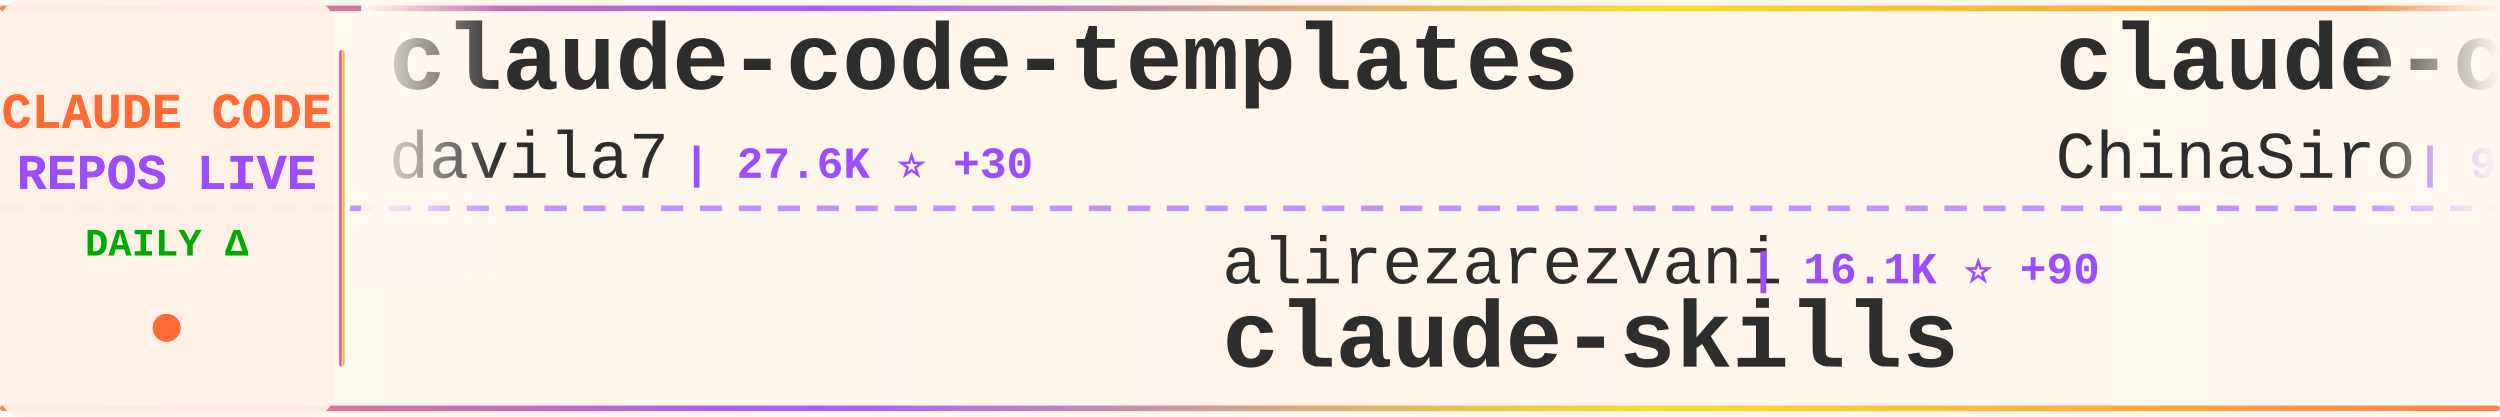
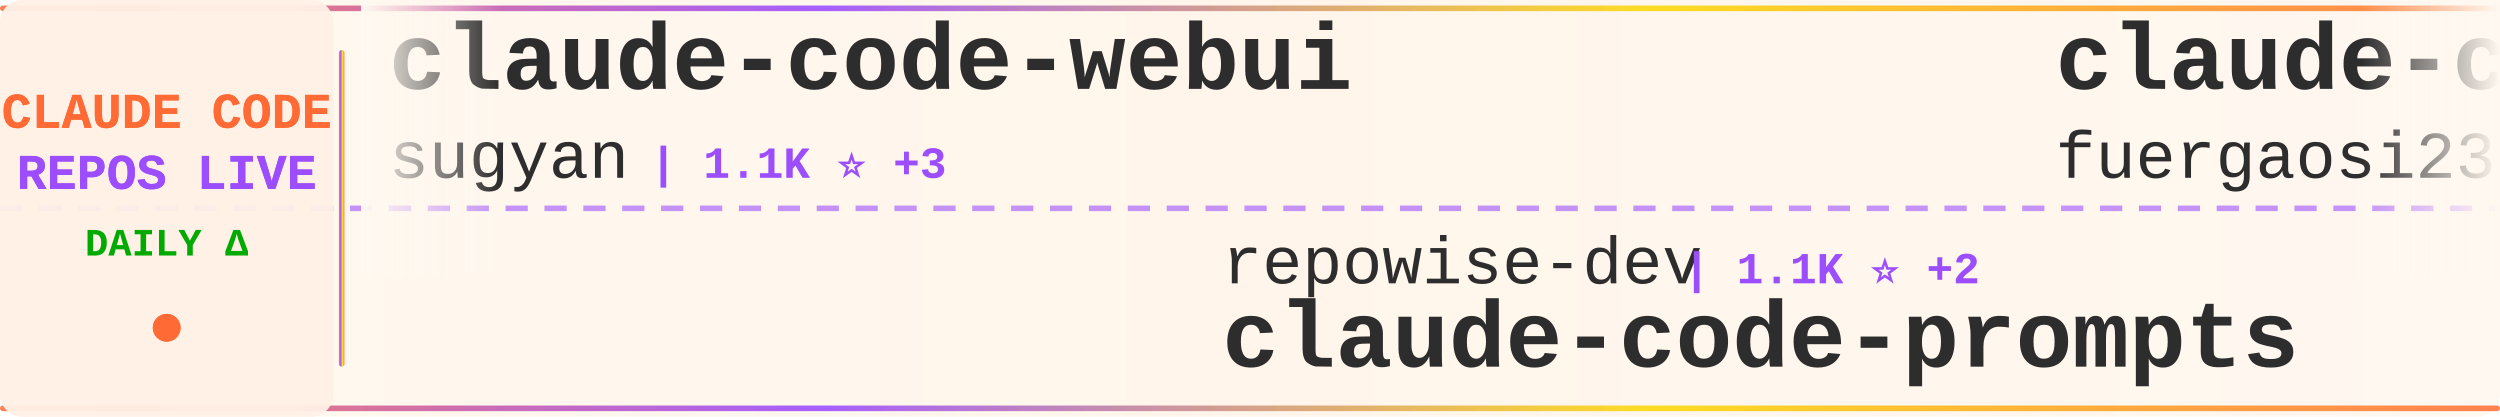
<svg xmlns="http://www.w3.org/2000/svg" width="900" height="150">
  <defs>
    <linearGradient id="tickerBg" x1="0%" y1="0%" x2="100%" y2="0%">
      <stop offset="0%" style="stop-color:#fff8f0;stop-opacity:0.98" />
      <stop offset="50%" style="stop-color:#fff5eb;stop-opacity:1" />
      <stop offset="100%" style="stop-color:#fff8f0;stop-opacity:0.98" />
    </linearGradient>
    <linearGradient id="borderGrad" x1="0%" y1="0%" x2="100%" y2="0%">
      <stop offset="0%" style="stop-color:#FF6B35;stop-opacity:0.85">
        <animate attributeName="stop-opacity" values="0.85;1;0.85" dur="2s" repeatCount="indefinite" />
      </stop>
      <stop offset="33%" style="stop-color:#9C4EFF;stop-opacity:0.9">
        <animate attributeName="stop-opacity" values="0.9;1;0.9" dur="2.2s" repeatCount="indefinite" />
      </stop>
      <stop offset="66%" style="stop-color:#FFD700;stop-opacity:0.85">
        <animate attributeName="stop-opacity" values="0.85;1;0.85" dur="1.8s" repeatCount="indefinite" />
      </stop>
      <stop offset="100%" style="stop-color:#FF6B35;stop-opacity:0.85">
        <animate attributeName="stop-opacity" values="0.85;1;0.85" dur="2s" repeatCount="indefinite" />
      </stop>
    </linearGradient>
    <filter id="textGlow">
      <feGaussianBlur stdDeviation="0.15" result="coloredBlur" />
      <feMerge>
        <feMergeNode in="coloredBlur" />
        <feMergeNode in="SourceGraphic" />
      </feMerge>
    </filter>
    <filter id="metricGlow">
      <feGaussianBlur stdDeviation="0.2" result="coloredBlur" />
      <feMerge>
        <feMergeNode in="coloredBlur" />
        <feMergeNode in="SourceGraphic" />
      </feMerge>
    </filter>
    <linearGradient id="leftFade" x1="0%" y1="0%" x2="100%" y2="0%">
      <stop offset="0%" style="stop-color:#fff8f0;stop-opacity:1" />
      <stop offset="100%" style="stop-color:#fff8f0;stop-opacity:0" />
    </linearGradient>
    <linearGradient id="rightFade" x1="0%" y1="0%" x2="100%" y2="0%">
      <stop offset="0%" style="stop-color:#fff8f0;stop-opacity:0" />
      <stop offset="100%" style="stop-color:#fff8f0;stop-opacity:1" />
    </linearGradient>
  </defs>
  <rect width="900" height="150" fill="url(#tickerBg)" rx="8" />
  <rect x="0" y="2" width="900" height="2" fill="url(#borderGrad)" rx="1" />
  <rect x="0" y="146" width="900" height="2" fill="url(#borderGrad)" rx="1" />
  <line x1="0" y1="75" x2="900" y2="75" stroke="#9C4EFF" stroke-width="2" stroke-dasharray="8 6" opacity="0.6" />
  <rect x="0" y="0" width="120" height="150" fill="#fff0e6" opacity="0.95" rx="8" />
  <text x="60" y="46" font-family="'Courier New', monospace" font-size="18" font-weight="bold" fill="#FF6B35" text-anchor="middle" filter="url(#textGlow)">
    CLAUDE CODE
  </text>
  <text x="60" y="68" font-family="'Courier New', monospace" font-size="18" font-weight="bold" fill="#9C4EFF" text-anchor="middle" filter="url(#textGlow)">
    REPOS LIVE
  </text>
  <text x="60" y="92" font-family="'Courier New', monospace" font-size="14" font-weight="bold" fill="#00aa00" text-anchor="middle">
    DAILY Δ
  </text>
  <circle cx="60" cy="118" r="5" fill="#FF6B35" filter="url(#metricGlow)">
    <animate attributeName="r" values="4;6;4" dur="1.5s" repeatCount="indefinite" />
    <animate attributeName="opacity" values="0.6;1;0.6" dur="1.5s" repeatCount="indefinite" />
  </circle>
  <rect x="122" y="18" width="2" height="114" fill="url(#borderGrad)" rx="1" />
  <clipPath id="tickerClip">
    <rect x="130" y="0" width="770" height="150" />
  </clipPath>
  <g clip-path="url(#tickerClip)">
    <g id="tickerItems">
      <animateTransform attributeName="transform" attributeType="XML" type="translate" from="0 0" to="-3000 0" dur="54s" repeatCount="indefinite" />
      <g transform="translate(0, 0)">
-         <text x="140" y="32" font-family="'Courier New', monospace" font-size="34" font-weight="bold" fill="#2d2d2d">claude-code-templates</text>
-         <text x="140" y="64" font-family="'Courier New', monospace" font-size="24" font-weight="normal" fill="#2d2d2d" opacity="1.0">davila7</text>
-         <text x="246" y="64" font-family="'Courier New', monospace" font-size="16" font-weight="bold" fill="#9C4EFF"> | 27.6K ⭐ +30</text>
+         <text x="140" y="32" font-family="'Courier New', monospace" font-size="34" font-weight="bold" fill="#2d2d2d">claude-code-webui</text>
+         <text x="140" y="64" font-family="'Courier New', monospace" font-size="24" font-weight="normal" fill="#2d2d2d" opacity="1.0">sugyan</text>
+         <text x="234" y="64" font-family="'Courier New', monospace" font-size="16" font-weight="bold" fill="#9C4EFF"> | 1.1K ⭐ +3</text>
      </g>
      <g transform="translate(300, 0)">
-         <text x="140" y="102" font-family="'Courier New', monospace" font-size="24" font-weight="normal" fill="#2d2d2d" opacity="1.0">alirezarezvani</text>
-         <text x="330" y="102" font-family="'Courier New', monospace" font-size="16" font-weight="bold" fill="#9C4EFF"> | 16.1K ⭐ +90</text>
-         <text x="140" y="132" font-family="'Courier New', monospace" font-size="34" font-weight="bold" fill="#2d2d2d">claude-skills</text>
+         <text x="140" y="102" font-family="'Courier New', monospace" font-size="24" font-weight="normal" fill="#2d2d2d" opacity="1.0">repowise-dev</text>
+         <text x="306" y="102" font-family="'Courier New', monospace" font-size="16" font-weight="bold" fill="#9C4EFF"> | 1.1K ⭐ +2</text>
+         <text x="140" y="132" font-family="'Courier New', monospace" font-size="34" font-weight="bold" fill="#2d2d2d">claude-code-prompts</text>
      </g>
      <g transform="translate(600, 0)">
-         <text x="140" y="32" font-family="'Courier New', monospace" font-size="34" font-weight="bold" fill="#2d2d2d">claude-code-sourcemap</text>
-         <text x="140" y="64" font-family="'Courier New', monospace" font-size="24" font-weight="normal" fill="#2d2d2d" opacity="1.0">ChinaSiro</text>
-         <text x="270" y="64" font-family="'Courier New', monospace" font-size="16" font-weight="bold" fill="#9C4EFF"> | 9.3K ⭐ +11</text>
+         <text x="140" y="32" font-family="'Courier New', monospace" font-size="34" font-weight="bold" fill="#2d2d2d">claude-code-proxy</text>
+         <text x="140" y="64" font-family="'Courier New', monospace" font-size="24" font-weight="normal" fill="#2d2d2d" opacity="1.0">fuergaosi233</text>
+         <text x="306" y="64" font-family="'Courier New', monospace" font-size="16" font-weight="bold" fill="#9C4EFF"> | 2.6K ⭐ +3</text>
      </g>
      <g transform="translate(900, 0)">
-         <text x="140" y="102" font-family="'Courier New', monospace" font-size="24" font-weight="normal" fill="#2d2d2d" opacity="1.0">ghuntley</text>
-         <text x="258" y="102" font-family="'Courier New', monospace" font-size="16" font-weight="bold" fill="#9C4EFF"> | 978 ⭐</text>
-         <text x="140" y="132" font-family="'Courier New', monospace" font-size="34" font-weight="bold" fill="#2d2d2d">claude-code-source-code-...</text>
+         <text x="140" y="102" font-family="'Courier New', monospace" font-size="24" font-weight="normal" fill="#2d2d2d" opacity="1.0">777genius</text>
+         <text x="270" y="102" font-family="'Courier New', monospace" font-size="16" font-weight="bold" fill="#9C4EFF"> | 912 ⭐</text>
+         <text x="140" y="132" font-family="'Courier New', monospace" font-size="34" font-weight="bold" fill="#2d2d2d">claude-code-source-code</text>
      </g>
      <g transform="translate(1200, 0)">
-         <text x="140" y="32" font-family="'Courier New', monospace" font-size="34" font-weight="bold" fill="#2d2d2d">Claude-Code-Workflow</text>
-         <text x="140" y="64" font-family="'Courier New', monospace" font-size="24" font-weight="normal" fill="#2d2d2d" opacity="1.0">catlog22</text>
-         <text x="258" y="64" font-family="'Courier New', monospace" font-size="16" font-weight="bold" fill="#9C4EFF"> | 2.0K ⭐ +7</text>
+         <text x="140" y="32" font-family="'Courier New', monospace" font-size="34" font-weight="bold" fill="#2d2d2d">oh-my-claudecode</text>
+         <text x="140" y="64" font-family="'Courier New', monospace" font-size="24" font-weight="normal" fill="#2d2d2d" opacity="1.0">Yeachan-Heo</text>
+         <text x="294" y="64" font-family="'Courier New', monospace" font-size="16" font-weight="bold" fill="#9C4EFF"> | 34.8K ⭐ +93</text>
      </g>
      <g transform="translate(1500, 0)">
-         <text x="140" y="102" font-family="'Courier New', monospace" font-size="24" font-weight="normal" fill="#2d2d2d" opacity="1.0">Piebald-AI</text>
-         <text x="282" y="102" font-family="'Courier New', monospace" font-size="16" font-weight="bold" fill="#9C4EFF"> | 10.5K ⭐ +20</text>
-         <text x="140" y="132" font-family="'Courier New', monospace" font-size="34" font-weight="bold" fill="#2d2d2d">claude-code-system-promp...</text>
+         <text x="140" y="102" font-family="'Courier New', monospace" font-size="24" font-weight="normal" fill="#2d2d2d" opacity="1.0">oboard</text>
+         <text x="234" y="102" font-family="'Courier New', monospace" font-size="16" font-weight="bold" fill="#9C4EFF"> | 3.1K ⭐ +1</text>
+         <text x="140" y="132" font-family="'Courier New', monospace" font-size="34" font-weight="bold" fill="#2d2d2d">claude-code-rev</text>
      </g>
      <g transform="translate(1800, 0)">
-         <text x="140" y="32" font-family="'Courier New', monospace" font-size="34" font-weight="bold" fill="#2d2d2d">claude_code_src</text>
-         <text x="140" y="64" font-family="'Courier New', monospace" font-size="24" font-weight="normal" fill="#2d2d2d" opacity="1.0">ponponon</text>
-         <text x="258" y="64" font-family="'Courier New', monospace" font-size="16" font-weight="bold" fill="#9C4EFF"> | 2.2K ⭐ +3</text>
+         <text x="140" y="32" font-family="'Courier New', monospace" font-size="34" font-weight="bold" fill="#2d2d2d">claude-code-security-rev...</text>
+         <text x="140" y="64" font-family="'Courier New', monospace" font-size="24" font-weight="normal" fill="#2d2d2d" opacity="1.0">anthropics</text>
+         <text x="282" y="64" font-family="'Courier New', monospace" font-size="16" font-weight="bold" fill="#9C4EFF"> | 4.8K ⭐ +88</text>
      </g>
      <g transform="translate(2100, 0)">
-         <text x="140" y="102" font-family="'Courier New', monospace" font-size="24" font-weight="normal" fill="#2d2d2d" opacity="1.0">pengchengneo</text>
-         <text x="306" y="102" font-family="'Courier New', monospace" font-size="16" font-weight="bold" fill="#9C4EFF"> | 1.4K ⭐ +8</text>
-         <text x="140" y="132" font-family="'Courier New', monospace" font-size="34" font-weight="bold" fill="#2d2d2d">Claude-Code</text>
+         <text x="140" y="102" font-family="'Courier New', monospace" font-size="24" font-weight="normal" fill="#2d2d2d" opacity="1.0">Maciek-roboblog</text>
+         <text x="342" y="102" font-family="'Courier New', monospace" font-size="16" font-weight="bold" fill="#9C4EFF"> | 8.1K ⭐ +8</text>
+         <text x="140" y="132" font-family="'Courier New', monospace" font-size="34" font-weight="bold" fill="#2d2d2d">Claude-Code-Usage-Monito...</text>
      </g>
      <g transform="translate(2400, 0)">
-         <text x="140" y="32" font-family="'Courier New', monospace" font-size="34" font-weight="bold" fill="#2d2d2d">nanoclaw</text>
-         <text x="140" y="64" font-family="'Courier New', monospace" font-size="24" font-weight="normal" fill="#2d2d2d" opacity="1.0">nanocoai</text>
-         <text x="258" y="64" font-family="'Courier New', monospace" font-size="16" font-weight="bold" fill="#9C4EFF"> | 29.4K ⭐ +51</text>
+         <text x="140" y="32" font-family="'Courier New', monospace" font-size="34" font-weight="bold" fill="#2d2d2d">claude-code-base-action</text>
+         <text x="140" y="64" font-family="'Courier New', monospace" font-size="24" font-weight="normal" fill="#2d2d2d" opacity="1.0">anthropics</text>
+         <text x="282" y="64" font-family="'Courier New', monospace" font-size="16" font-weight="bold" fill="#9C4EFF"> | 848 ⭐ +2</text>
      </g>
      <g transform="translate(2700, 0)">
-         <text x="140" y="102" font-family="'Courier New', monospace" font-size="24" font-weight="normal" fill="#2d2d2d" opacity="1.0">musistudio</text>
-         <text x="282" y="102" font-family="'Courier New', monospace" font-size="16" font-weight="bold" fill="#9C4EFF"> | 34.4K ⭐ +73</text>
-         <text x="140" y="132" font-family="'Courier New', monospace" font-size="34" font-weight="bold" fill="#2d2d2d">claude-code-router</text>
+         <text x="140" y="102" font-family="'Courier New', monospace" font-size="24" font-weight="normal" fill="#2d2d2d" opacity="1.0">SeemSeam</text>
+         <text x="258" y="102" font-family="'Courier New', monospace" font-size="16" font-weight="bold" fill="#9C4EFF"> | 2.8K ⭐ +17</text>
+         <text x="140" y="132" font-family="'Courier New', monospace" font-size="34" font-weight="bold" fill="#2d2d2d">claude_codex_bridge</text>
      </g>
      <g transform="translate(3000, 0)">
-         <text x="140" y="32" font-family="'Courier New', monospace" font-size="34" font-weight="bold" fill="#2d2d2d">claude-code-templates</text>
-         <text x="140" y="64" font-family="'Courier New', monospace" font-size="24" font-weight="normal" fill="#2d2d2d" opacity="1.0">davila7</text>
-         <text x="246" y="64" font-family="'Courier New', monospace" font-size="16" font-weight="bold" fill="#9C4EFF"> | 27.6K ⭐ +30</text>
+         <text x="140" y="32" font-family="'Courier New', monospace" font-size="34" font-weight="bold" fill="#2d2d2d">claude-code-webui</text>
+         <text x="140" y="64" font-family="'Courier New', monospace" font-size="24" font-weight="normal" fill="#2d2d2d" opacity="1.0">sugyan</text>
+         <text x="234" y="64" font-family="'Courier New', monospace" font-size="16" font-weight="bold" fill="#9C4EFF"> | 1.1K ⭐ +3</text>
      </g>
      <g transform="translate(3300, 0)">
-         <text x="140" y="102" font-family="'Courier New', monospace" font-size="24" font-weight="normal" fill="#2d2d2d" opacity="1.0">alirezarezvani</text>
-         <text x="330" y="102" font-family="'Courier New', monospace" font-size="16" font-weight="bold" fill="#9C4EFF"> | 16.1K ⭐ +90</text>
-         <text x="140" y="132" font-family="'Courier New', monospace" font-size="34" font-weight="bold" fill="#2d2d2d">claude-skills</text>
+         <text x="140" y="102" font-family="'Courier New', monospace" font-size="24" font-weight="normal" fill="#2d2d2d" opacity="1.0">repowise-dev</text>
+         <text x="306" y="102" font-family="'Courier New', monospace" font-size="16" font-weight="bold" fill="#9C4EFF"> | 1.1K ⭐ +2</text>
+         <text x="140" y="132" font-family="'Courier New', monospace" font-size="34" font-weight="bold" fill="#2d2d2d">claude-code-prompts</text>
      </g>
      <g transform="translate(3600, 0)">
-         <text x="140" y="32" font-family="'Courier New', monospace" font-size="34" font-weight="bold" fill="#2d2d2d">claude-code-sourcemap</text>
-         <text x="140" y="64" font-family="'Courier New', monospace" font-size="24" font-weight="normal" fill="#2d2d2d" opacity="1.0">ChinaSiro</text>
-         <text x="270" y="64" font-family="'Courier New', monospace" font-size="16" font-weight="bold" fill="#9C4EFF"> | 9.3K ⭐ +11</text>
+         <text x="140" y="32" font-family="'Courier New', monospace" font-size="34" font-weight="bold" fill="#2d2d2d">claude-code-proxy</text>
+         <text x="140" y="64" font-family="'Courier New', monospace" font-size="24" font-weight="normal" fill="#2d2d2d" opacity="1.0">fuergaosi233</text>
+         <text x="306" y="64" font-family="'Courier New', monospace" font-size="16" font-weight="bold" fill="#9C4EFF"> | 2.6K ⭐ +3</text>
      </g>
      <g transform="translate(3900, 0)">
-         <text x="140" y="102" font-family="'Courier New', monospace" font-size="24" font-weight="normal" fill="#2d2d2d" opacity="1.0">ghuntley</text>
-         <text x="258" y="102" font-family="'Courier New', monospace" font-size="16" font-weight="bold" fill="#9C4EFF"> | 978 ⭐</text>
-         <text x="140" y="132" font-family="'Courier New', monospace" font-size="34" font-weight="bold" fill="#2d2d2d">claude-code-source-code-...</text>
+         <text x="140" y="102" font-family="'Courier New', monospace" font-size="24" font-weight="normal" fill="#2d2d2d" opacity="1.0">777genius</text>
+         <text x="270" y="102" font-family="'Courier New', monospace" font-size="16" font-weight="bold" fill="#9C4EFF"> | 912 ⭐</text>
+         <text x="140" y="132" font-family="'Courier New', monospace" font-size="34" font-weight="bold" fill="#2d2d2d">claude-code-source-code</text>
      </g>
    </g>
  </g>
  <rect x="130" y="0" width="50" height="100" fill="url(#leftFade)" />
  <rect x="850" y="0" width="50" height="100" fill="url(#rightFade)" />
</svg>
